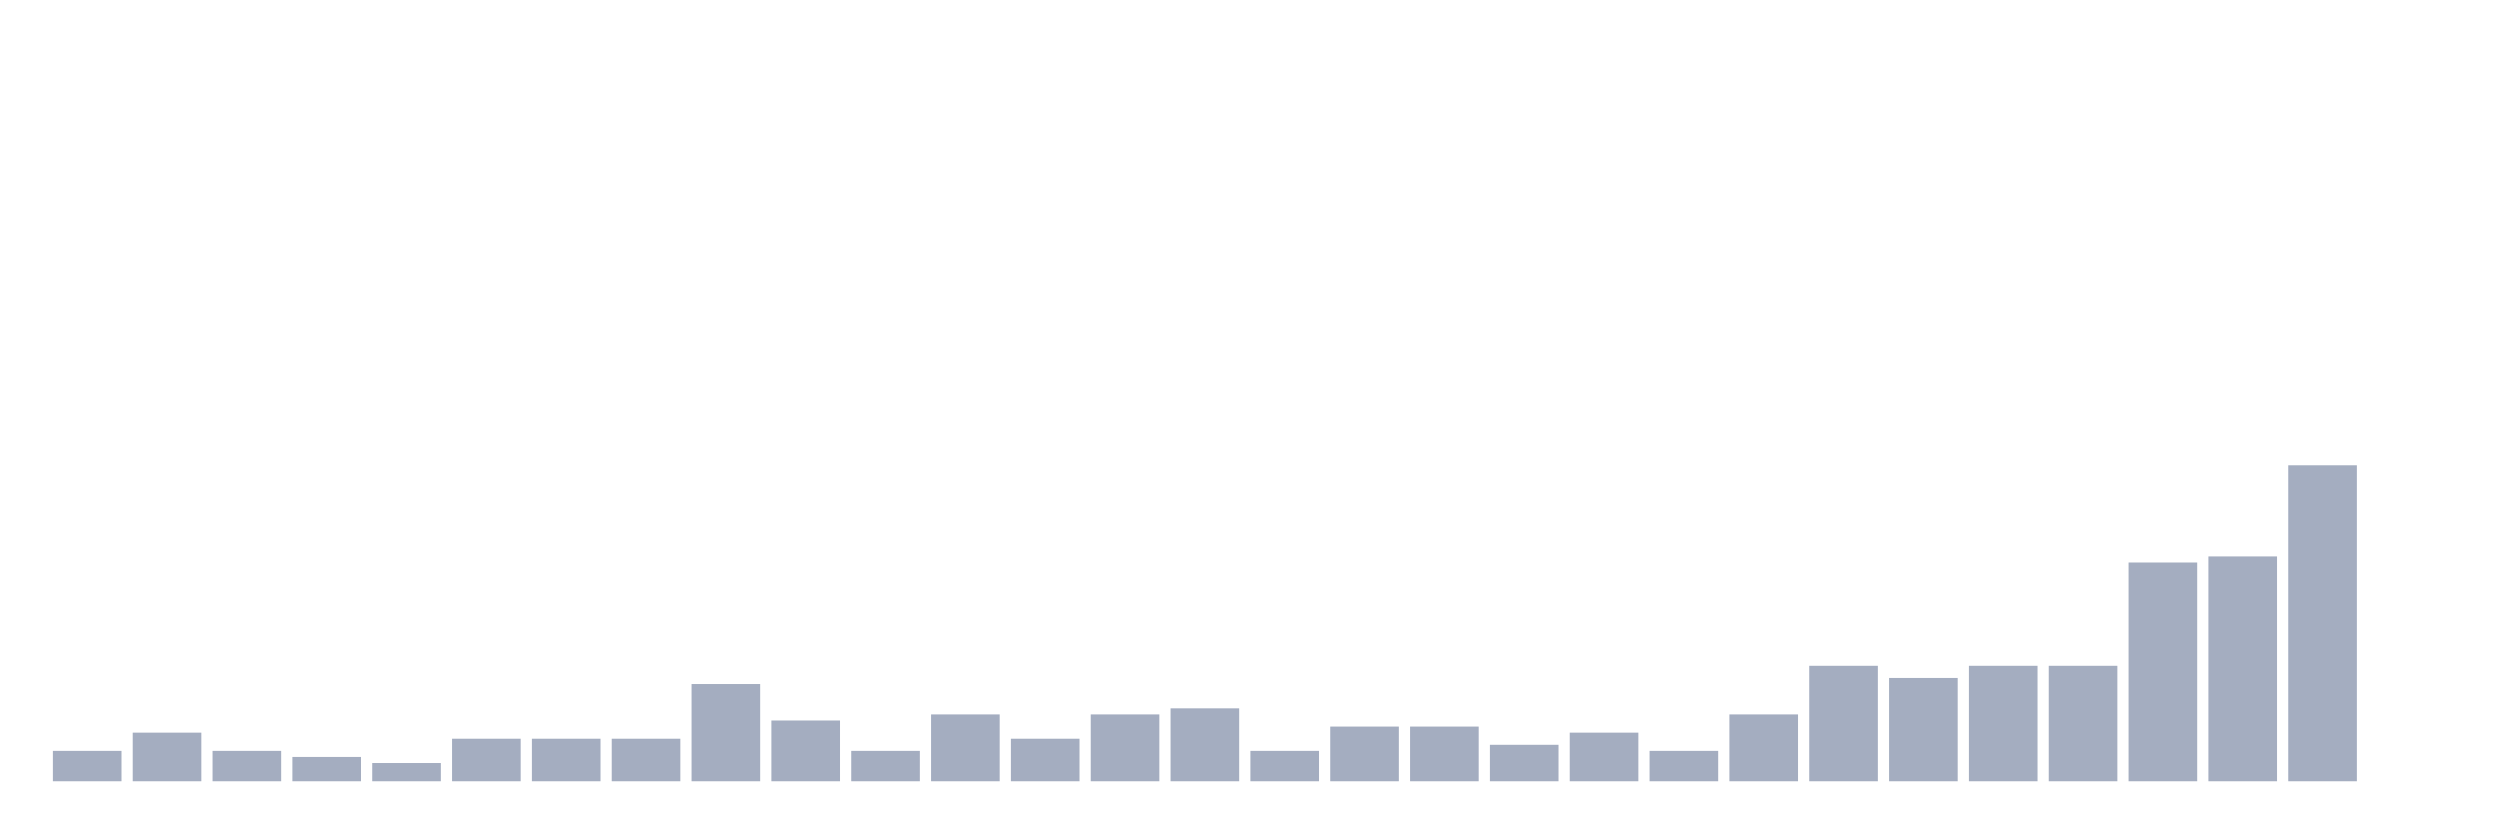
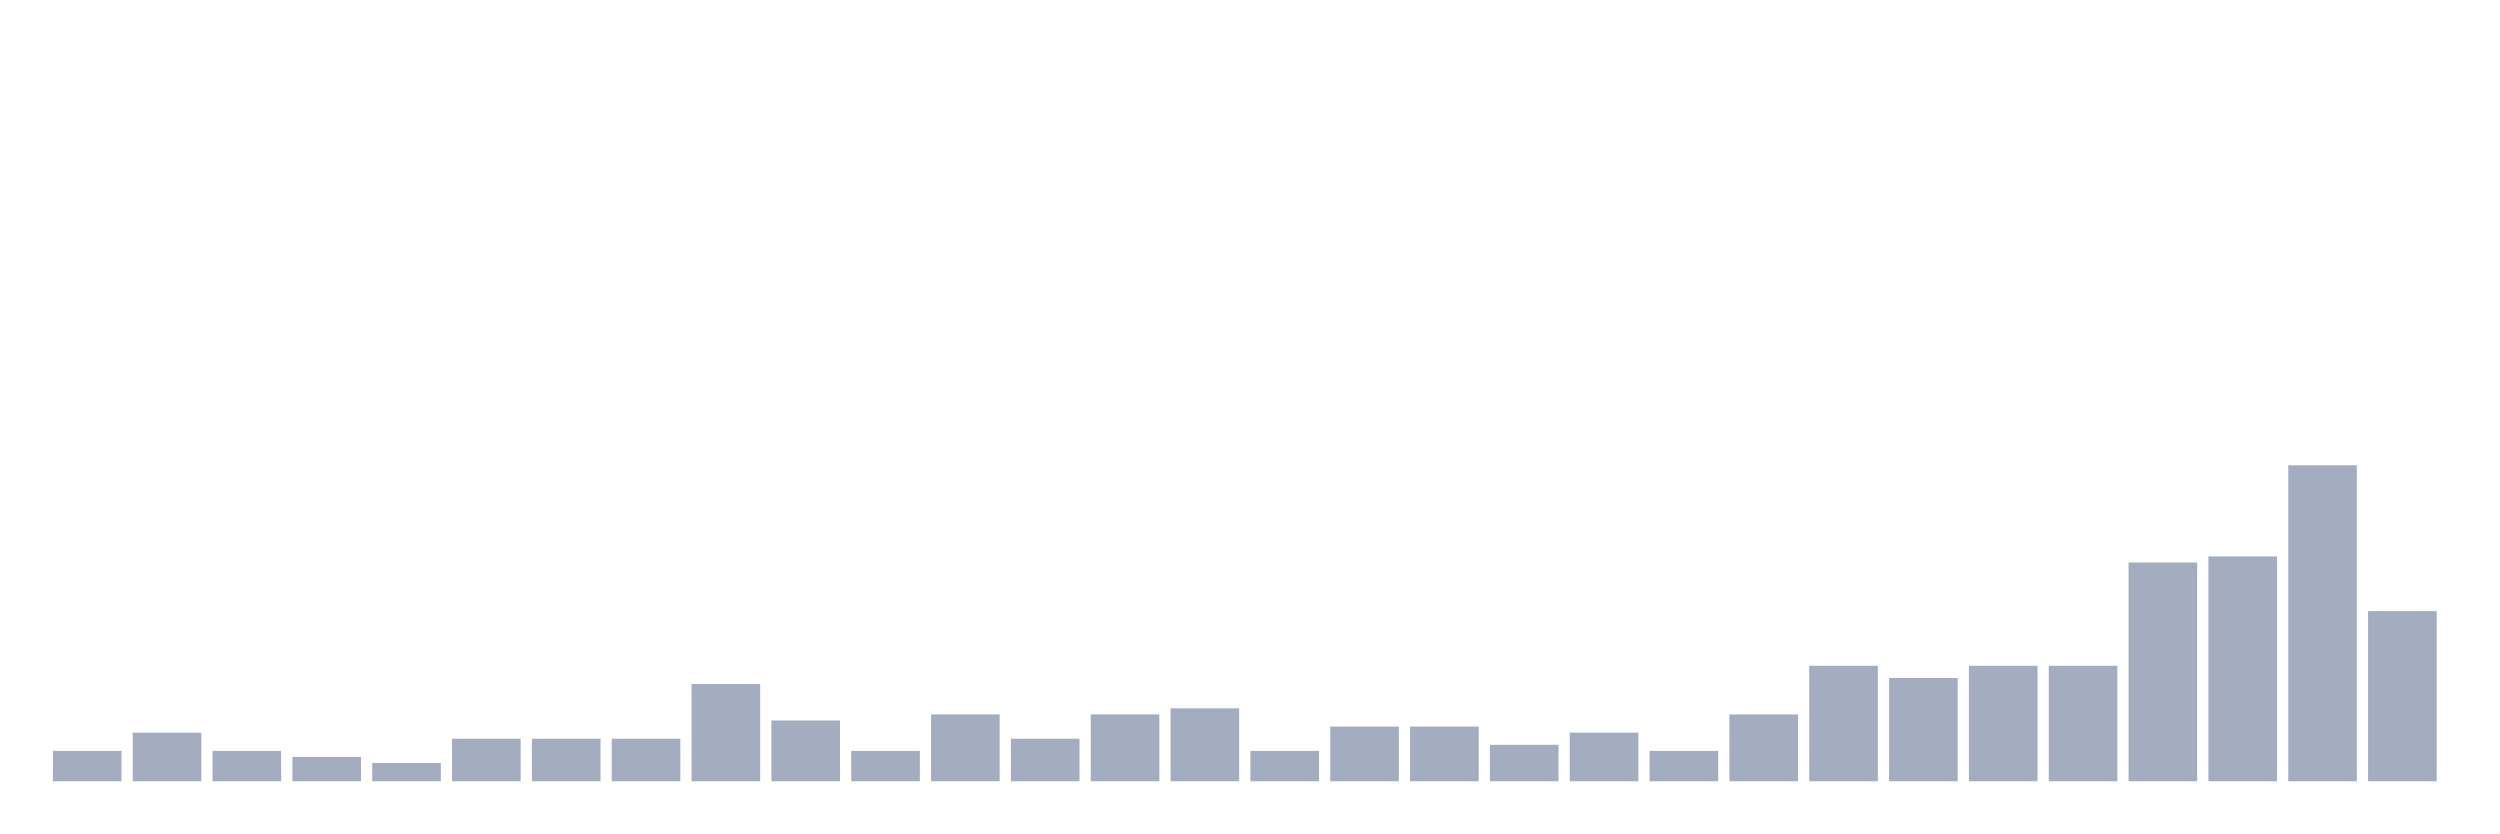
<svg xmlns="http://www.w3.org/2000/svg" viewBox="0 0 480 160">
  <g transform="translate(10,10)">
    <rect class="bar" x="0.153" width="13.175" y="134.167" height="5.833" fill="rgb(164,173,192)" />
    <rect class="bar" x="15.482" width="13.175" y="130.667" height="9.333" fill="rgb(164,173,192)" />
    <rect class="bar" x="30.81" width="13.175" y="134.167" height="5.833" fill="rgb(164,173,192)" />
    <rect class="bar" x="46.138" width="13.175" y="135.333" height="4.667" fill="rgb(164,173,192)" />
    <rect class="bar" x="61.466" width="13.175" y="136.5" height="3.5" fill="rgb(164,173,192)" />
    <rect class="bar" x="76.794" width="13.175" y="131.833" height="8.167" fill="rgb(164,173,192)" />
    <rect class="bar" x="92.123" width="13.175" y="131.833" height="8.167" fill="rgb(164,173,192)" />
    <rect class="bar" x="107.451" width="13.175" y="131.833" height="8.167" fill="rgb(164,173,192)" />
    <rect class="bar" x="122.779" width="13.175" y="121.333" height="18.667" fill="rgb(164,173,192)" />
    <rect class="bar" x="138.107" width="13.175" y="128.333" height="11.667" fill="rgb(164,173,192)" />
    <rect class="bar" x="153.436" width="13.175" y="134.167" height="5.833" fill="rgb(164,173,192)" />
    <rect class="bar" x="168.764" width="13.175" y="127.167" height="12.833" fill="rgb(164,173,192)" />
    <rect class="bar" x="184.092" width="13.175" y="131.833" height="8.167" fill="rgb(164,173,192)" />
    <rect class="bar" x="199.42" width="13.175" y="127.167" height="12.833" fill="rgb(164,173,192)" />
    <rect class="bar" x="214.748" width="13.175" y="126" height="14" fill="rgb(164,173,192)" />
    <rect class="bar" x="230.077" width="13.175" y="134.167" height="5.833" fill="rgb(164,173,192)" />
    <rect class="bar" x="245.405" width="13.175" y="129.5" height="10.5" fill="rgb(164,173,192)" />
    <rect class="bar" x="260.733" width="13.175" y="129.5" height="10.5" fill="rgb(164,173,192)" />
    <rect class="bar" x="276.061" width="13.175" y="133" height="7" fill="rgb(164,173,192)" />
    <rect class="bar" x="291.39" width="13.175" y="130.667" height="9.333" fill="rgb(164,173,192)" />
    <rect class="bar" x="306.718" width="13.175" y="134.167" height="5.833" fill="rgb(164,173,192)" />
    <rect class="bar" x="322.046" width="13.175" y="127.167" height="12.833" fill="rgb(164,173,192)" />
    <rect class="bar" x="337.374" width="13.175" y="117.833" height="22.167" fill="rgb(164,173,192)" />
    <rect class="bar" x="352.702" width="13.175" y="120.167" height="19.833" fill="rgb(164,173,192)" />
    <rect class="bar" x="368.031" width="13.175" y="117.833" height="22.167" fill="rgb(164,173,192)" />
    <rect class="bar" x="383.359" width="13.175" y="117.833" height="22.167" fill="rgb(164,173,192)" />
    <rect class="bar" x="398.687" width="13.175" y="98" height="42" fill="rgb(164,173,192)" />
    <rect class="bar" x="414.015" width="13.175" y="96.833" height="43.167" fill="rgb(164,173,192)" />
    <rect class="bar" x="429.344" width="13.175" y="79.333" height="60.667" fill="rgb(164,173,192)" />
-     <rect class="bar" x="444.672" width="13.175" y="140" height="0" fill="rgb(164,173,192)" />
+     <rect class="bar" x="444.672" width="13.175" y="107.333" height="32.667" fill="rgb(164,173,192)" />
  </g>
</svg>
